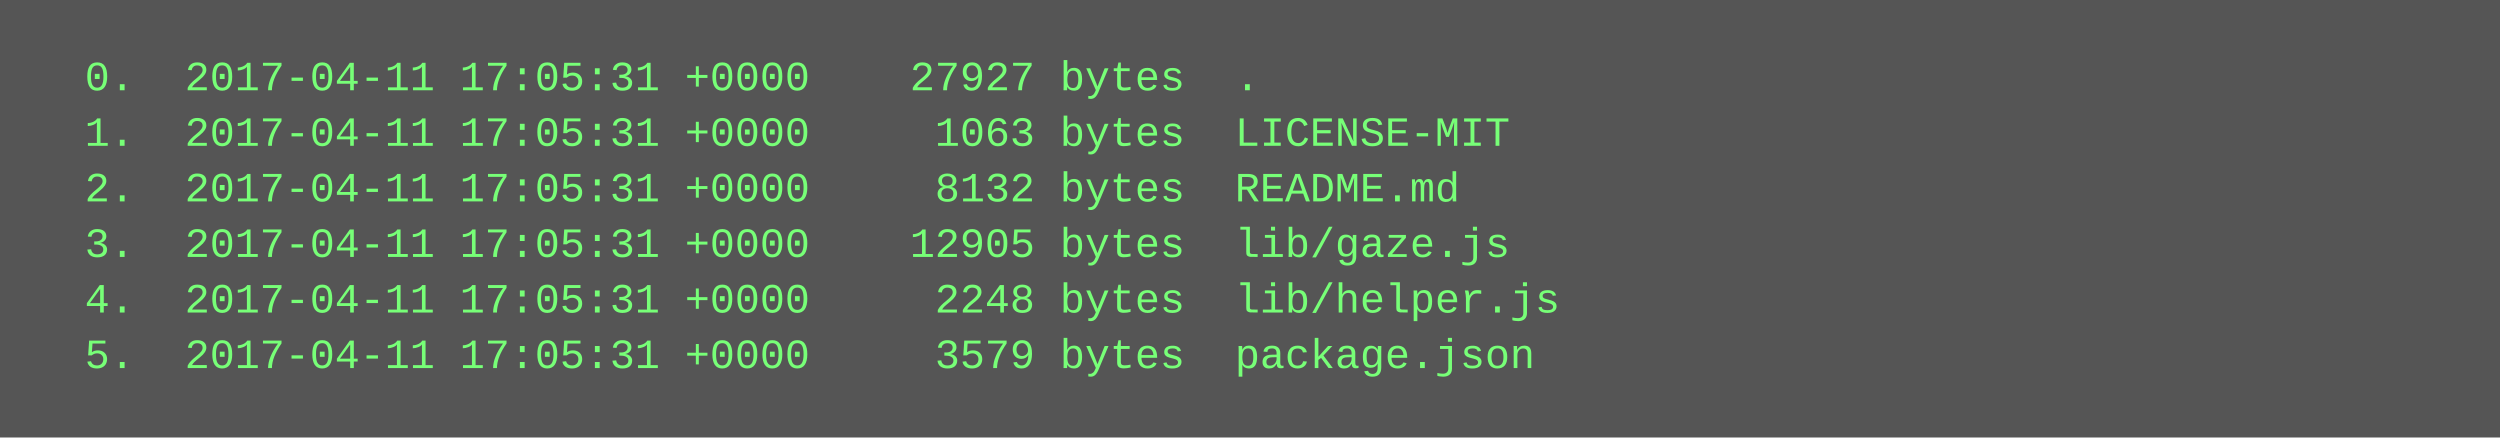
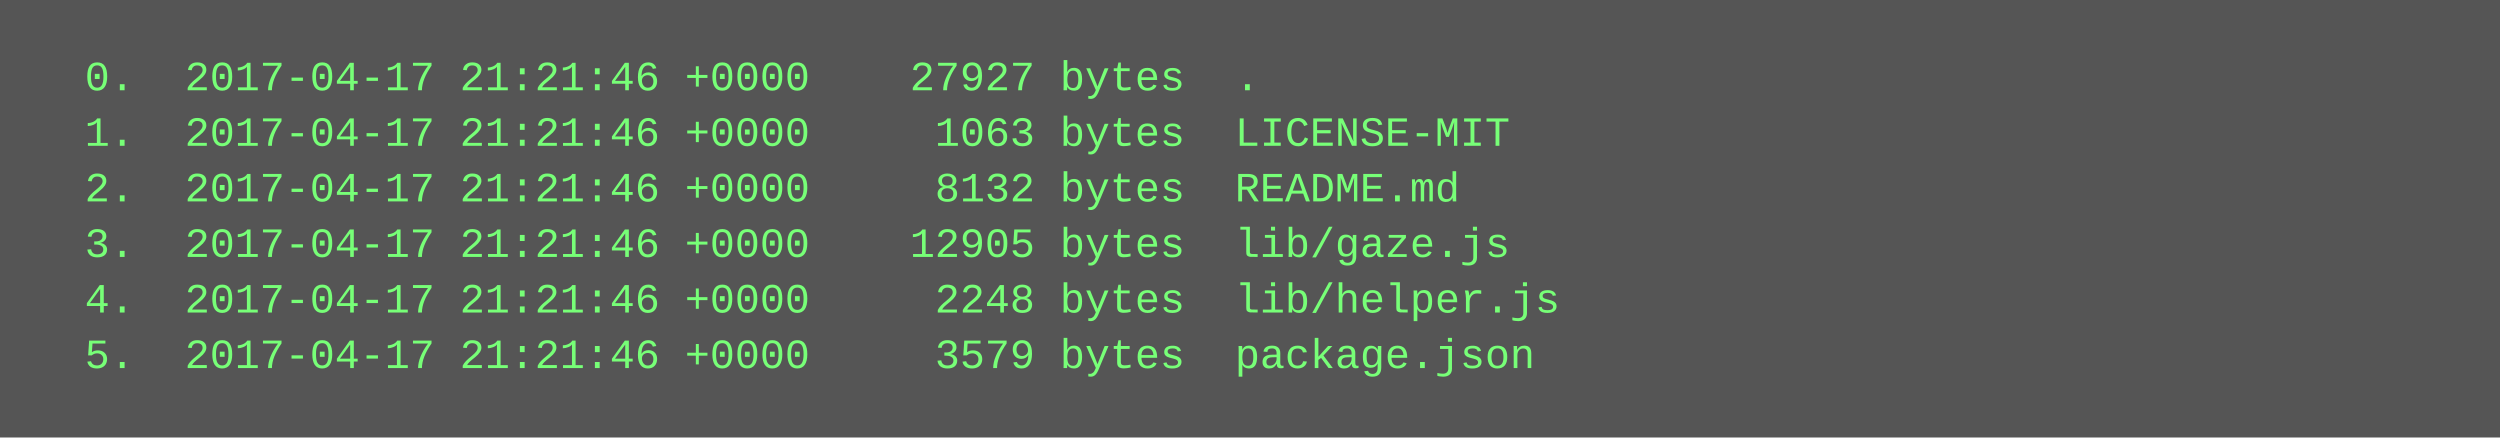
<svg xmlns="http://www.w3.org/2000/svg" height="126" width="720">
  <rect height="126" fill="#555" width="720" />
  <text fill="#7f7" font-family="Courier New" font-size="12" xml:space="preserve">
-     <tspan x="10" y="26">  0.  2017-04-11 17:05:31 +0000    27927 bytes  .</tspan>
-     <tspan x="10" y="42">  1.  2017-04-11 17:05:31 +0000     1063 bytes  LICENSE-MIT</tspan>
-     <tspan x="10" y="58">  2.  2017-04-11 17:05:31 +0000     8132 bytes  README.md</tspan>
-     <tspan x="10" y="74">  3.  2017-04-11 17:05:31 +0000    12905 bytes  lib/gaze.js</tspan>
-     <tspan x="10" y="90">  4.  2017-04-11 17:05:31 +0000     2248 bytes  lib/helper.js</tspan>
-     <tspan x="10" y="106">  5.  2017-04-11 17:05:31 +0000     3579 bytes  package.json</tspan>
+     <tspan x="10" y="26">  0.  2017-04-17 21:21:46 +0000    27927 bytes  .</tspan>
+     <tspan x="10" y="42">  1.  2017-04-17 21:21:46 +0000     1063 bytes  LICENSE-MIT</tspan>
+     <tspan x="10" y="58">  2.  2017-04-17 21:21:46 +0000     8132 bytes  README.md</tspan>
+     <tspan x="10" y="74">  3.  2017-04-17 21:21:46 +0000    12905 bytes  lib/gaze.js</tspan>
+     <tspan x="10" y="90">  4.  2017-04-17 21:21:46 +0000     2248 bytes  lib/helper.js</tspan>
+     <tspan x="10" y="106">  5.  2017-04-17 21:21:46 +0000     3579 bytes  package.json</tspan>
  </text>
</svg>
